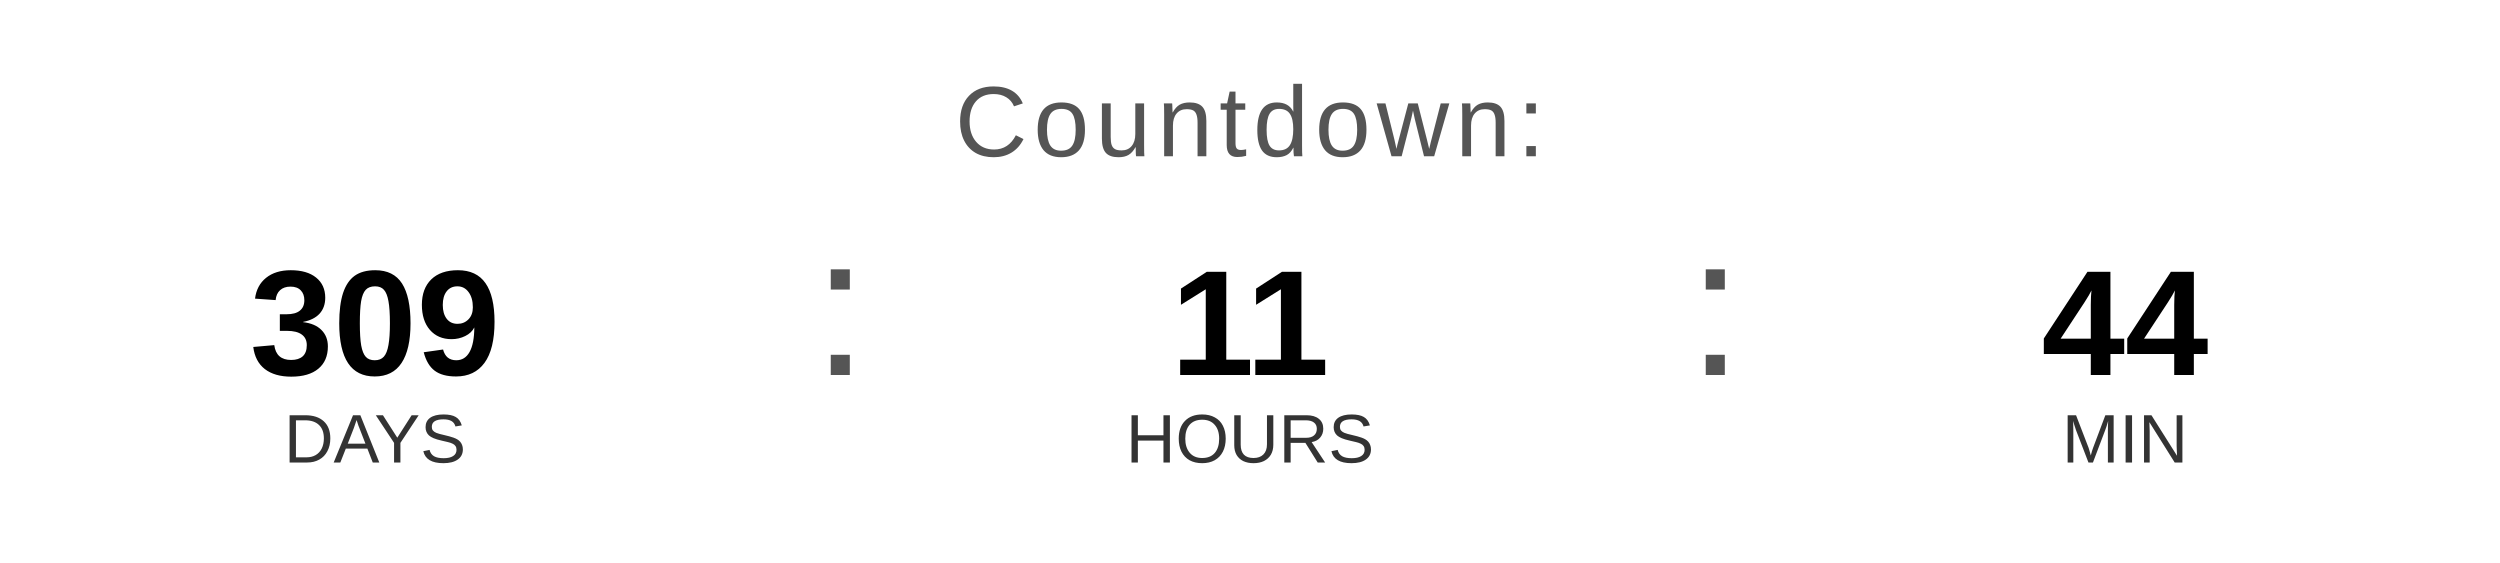
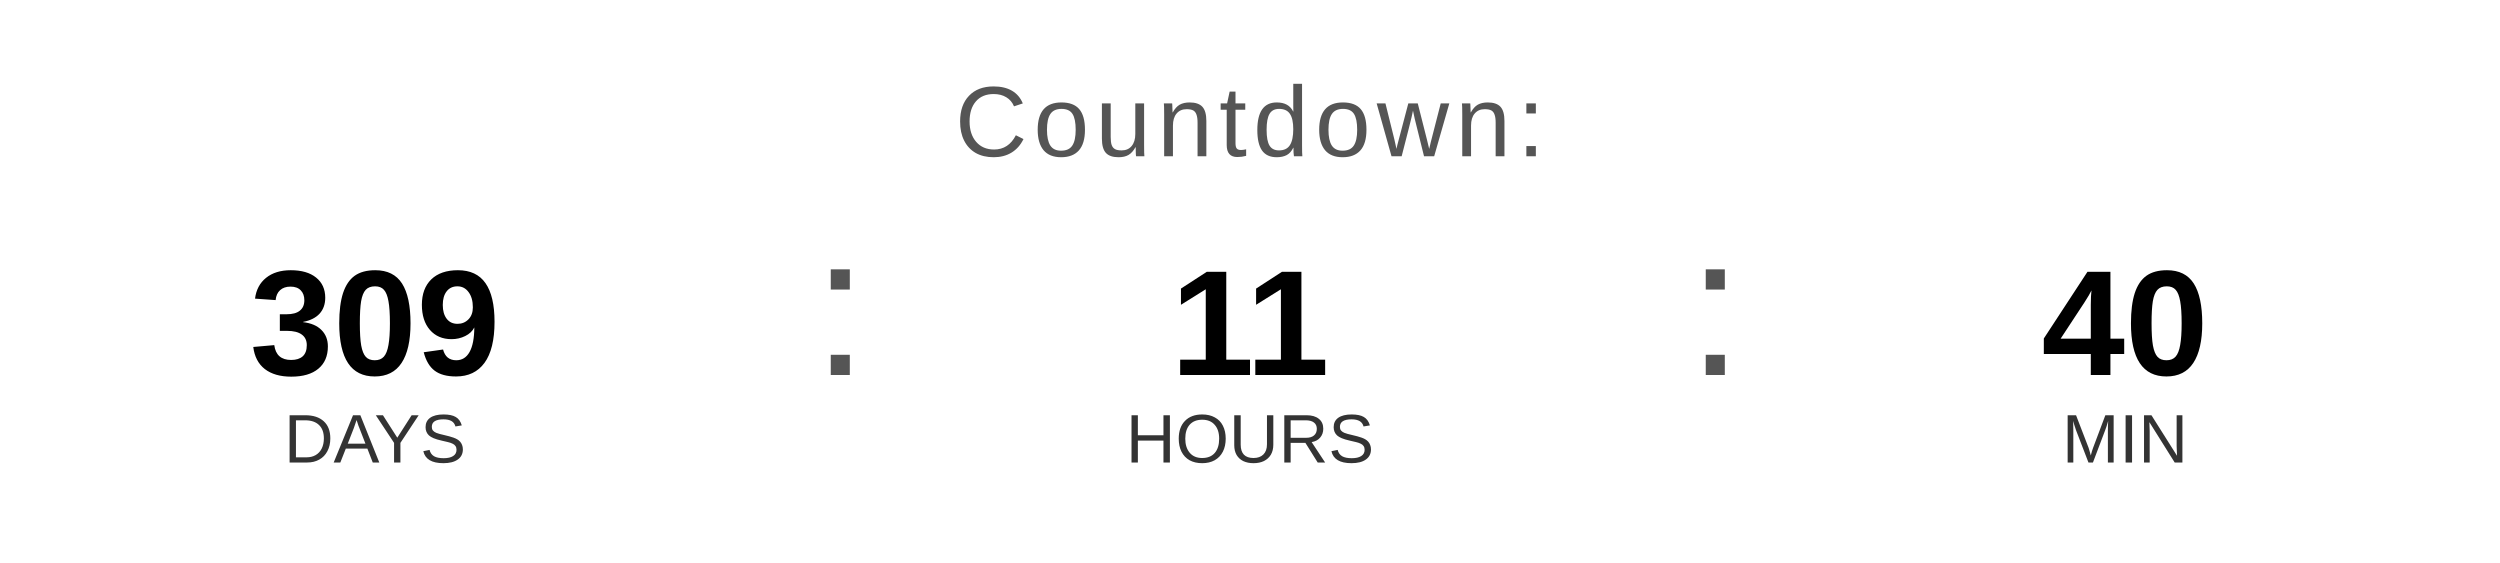
<svg xmlns="http://www.w3.org/2000/svg" width="400" height="90" viewBox="0 0 400 90">
  <text x="200" y="25" font-family="Arial, Helvetica, sans-serif" font-size="16" fill="#555555" text-anchor="middle" letter-spacing="1">
    Countdown:
  </text>
  <text x="60" y="60" font-family="Arial, Helvetica, sans-serif" font-size="24" font-weight="bold" fill="#000000" text-anchor="middle">309</text>
  <text x="60" y="74" font-family="Arial, Helvetica, sans-serif" font-size="11" fill="#333333" text-anchor="middle">DAYS</text>
  <text x="130" y="60" font-family="Arial, sans-serif" font-size="32" fill="#555555">:</text>
  <text x="200" y="60" font-family="Arial, Helvetica, sans-serif" font-size="24" font-weight="bold" fill="#000000" text-anchor="middle">11</text>
  <text x="200" y="74" font-family="Arial, Helvetica, sans-serif" font-size="11" fill="#333333" text-anchor="middle">HOURS</text>
  <text x="270" y="60" font-family="Arial, sans-serif" font-size="32" fill="#555555">:</text>
-   <text x="340" y="60" font-family="Arial, Helvetica, sans-serif" font-size="24" font-weight="bold" fill="#000000" text-anchor="middle">44</text>
+   <text x="340" y="60" font-family="Arial, Helvetica, sans-serif" font-size="24" font-weight="bold" fill="#000000" text-anchor="middle">40</text>
  <text x="340" y="74" font-family="Arial, Helvetica, sans-serif" font-size="11" fill="#333333" text-anchor="middle">MIN</text>
</svg>
